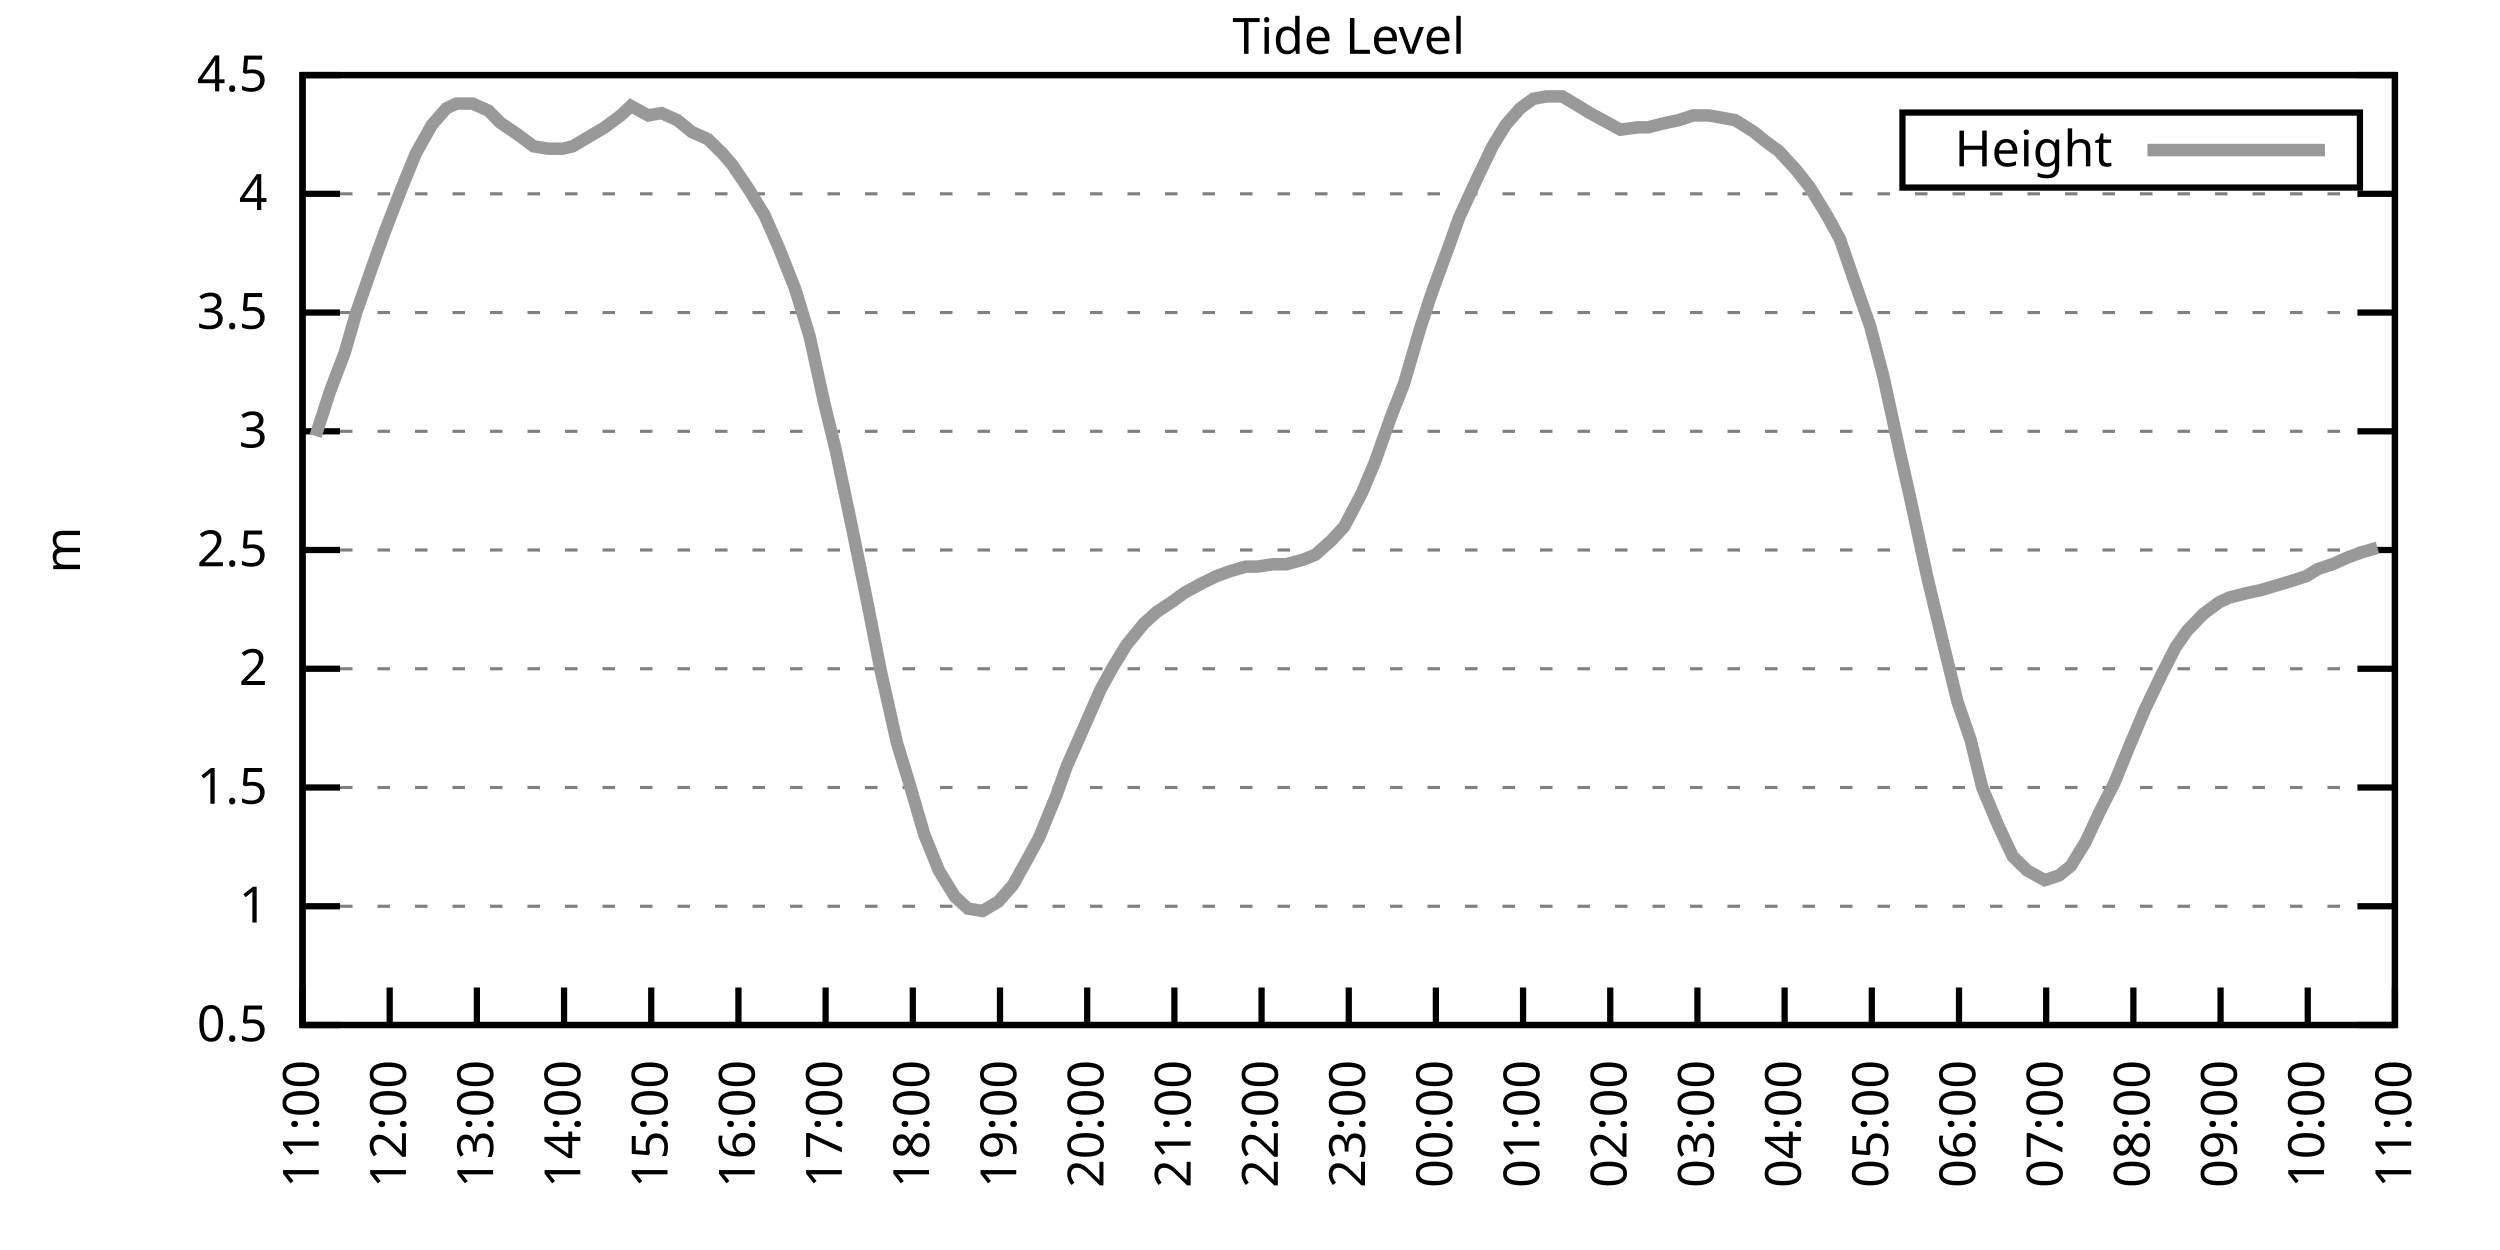
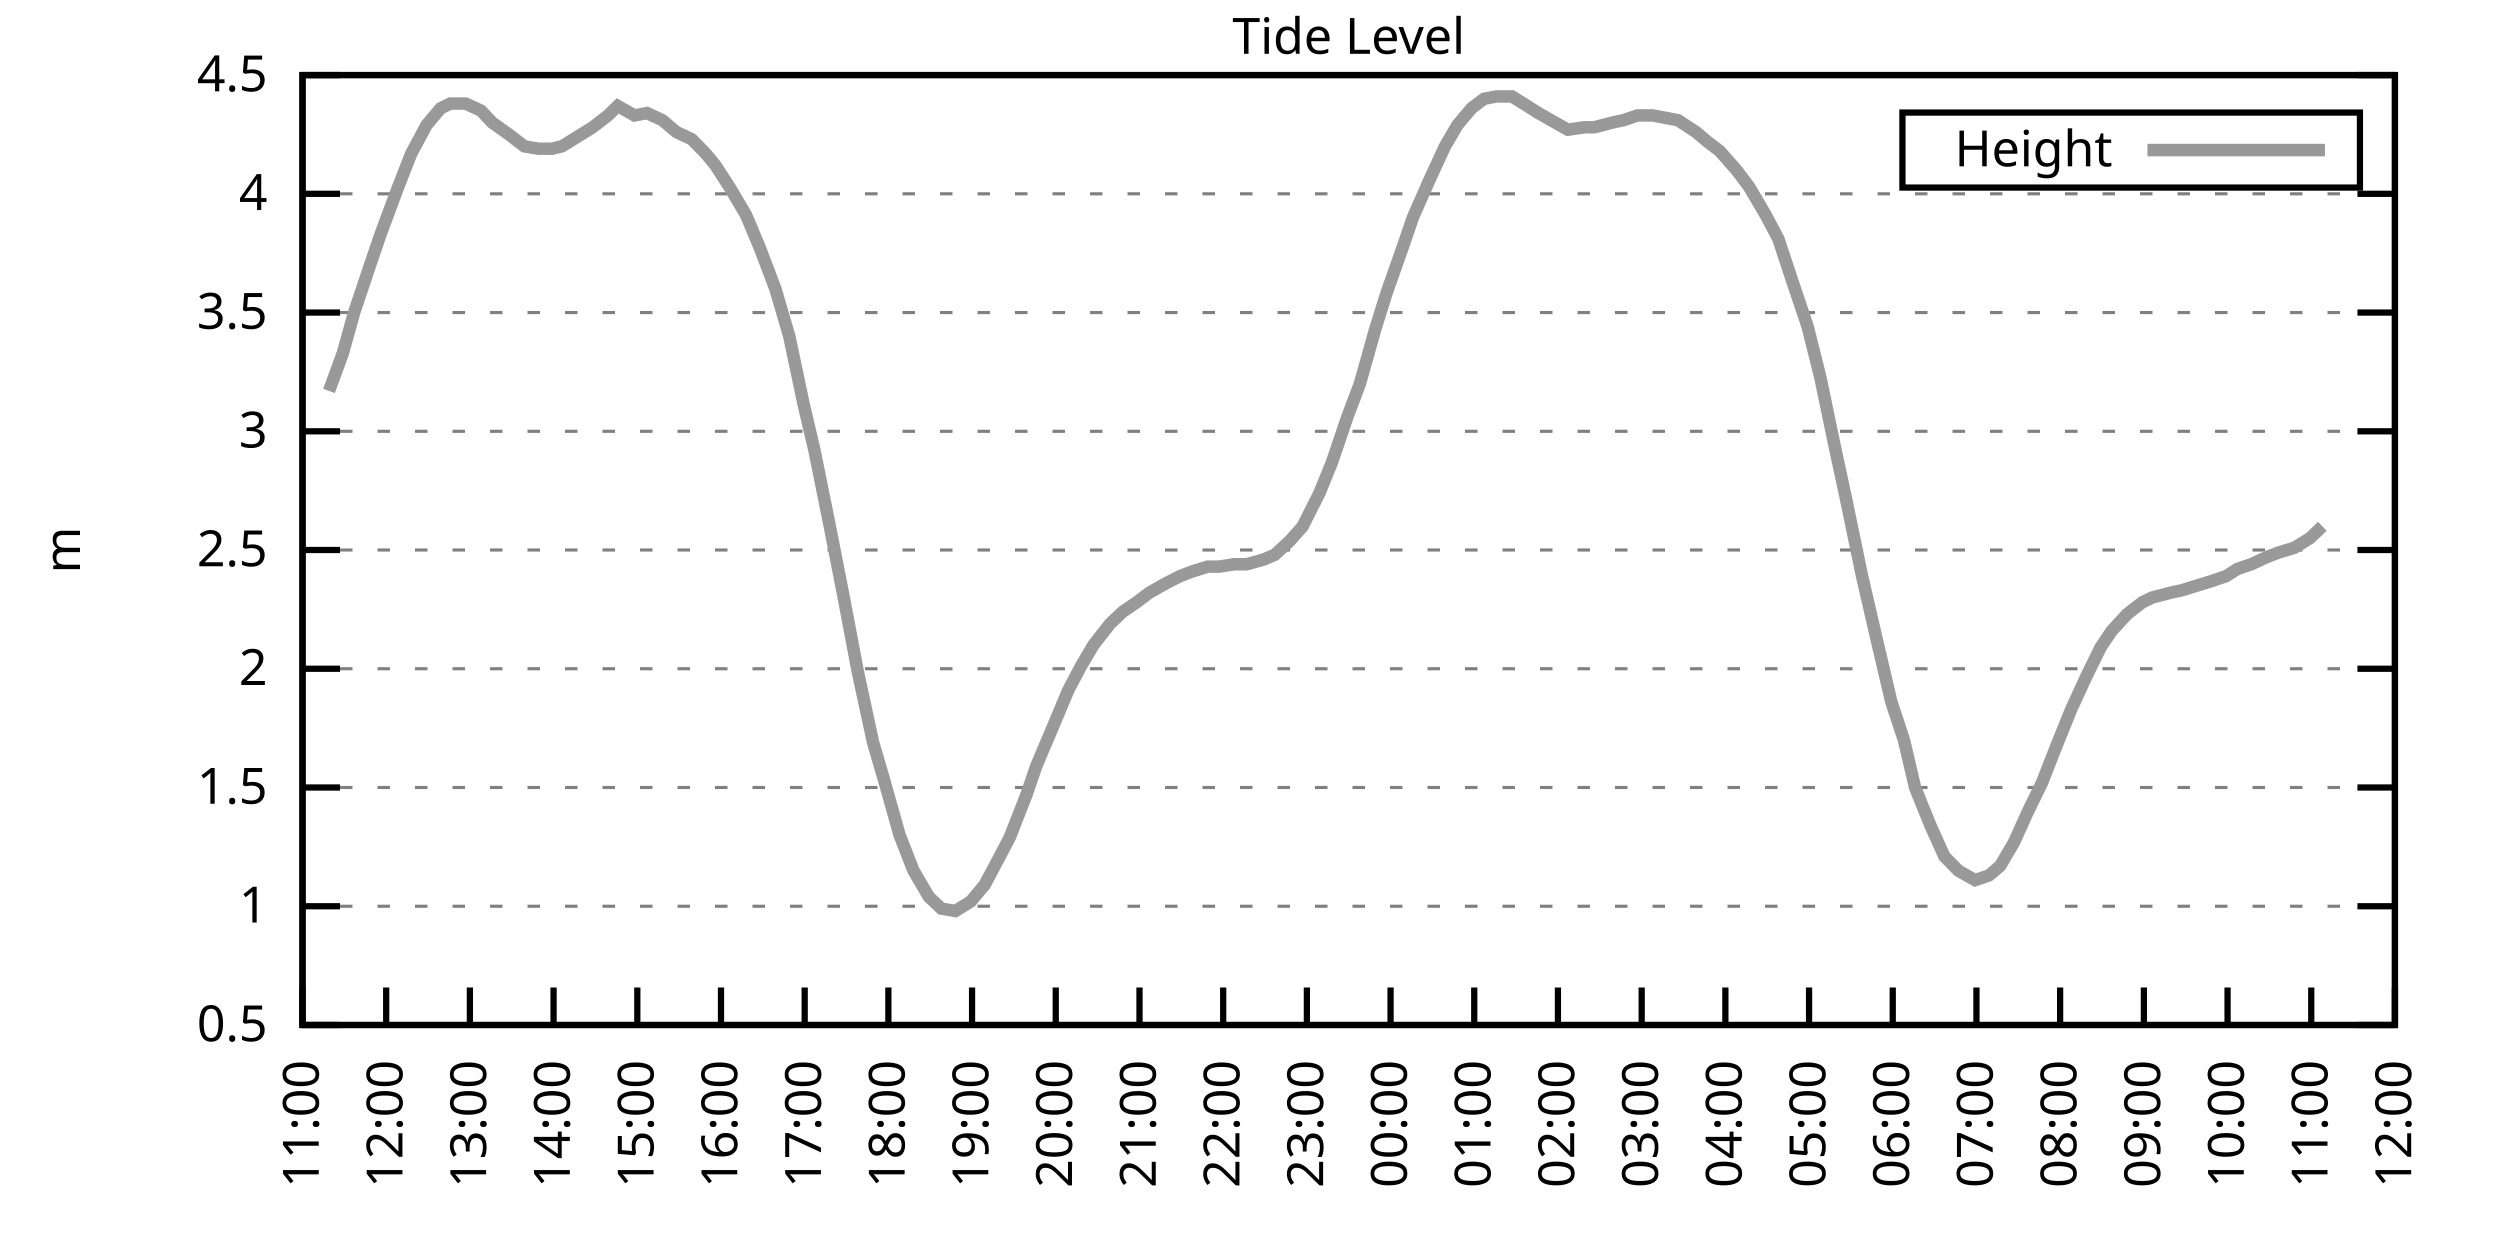
<svg xmlns="http://www.w3.org/2000/svg" xmlns:xlink="http://www.w3.org/1999/xlink" width="400" height="200" viewBox="0 0 400 200">
  <g id="gnuplot_canvas">
    <rect x="0" y="0" width="400" height="200" fill="none" />
    <defs>
      <circle id="gpDot" r="0.5" stroke-width="0.5" stroke="currentColor" />
      <path id="gpPt0" stroke-width="0.333" stroke="currentColor" d="M-1,0 h2 M0,-1 v2" />
      <path id="gpPt1" stroke-width="0.333" stroke="currentColor" d="M-1,-1 L1,1 M1,-1 L-1,1" />
      <path id="gpPt2" stroke-width="0.333" stroke="currentColor" d="M-1,0 L1,0 M0,-1 L0,1 M-1,-1 L1,1 M-1,1 L1,-1" />
      <rect id="gpPt3" stroke-width="0.333" stroke="currentColor" x="-1" y="-1" width="2" height="2" />
      <rect id="gpPt4" stroke-width="0.333" stroke="currentColor" fill="currentColor" x="-1" y="-1" width="2" height="2" />
      <circle id="gpPt5" stroke-width="0.333" stroke="currentColor" cx="0" cy="0" r="1" />
      <use xlink:href="#gpPt5" id="gpPt6" fill="currentColor" stroke="none" />
      <path id="gpPt7" stroke-width="0.333" stroke="currentColor" d="M0,-1.33 L-1.33,0.67 L1.33,0.67 z" />
      <use xlink:href="#gpPt7" id="gpPt8" fill="currentColor" stroke="none" />
      <use xlink:href="#gpPt7" id="gpPt9" stroke="currentColor" transform="rotate(180)" />
      <use xlink:href="#gpPt9" id="gpPt10" fill="currentColor" stroke="none" />
      <use xlink:href="#gpPt3" id="gpPt11" stroke="currentColor" transform="rotate(45)" />
      <use xlink:href="#gpPt11" id="gpPt12" fill="currentColor" stroke="none" />
      <path id="gpPt13" stroke-width="0.333" stroke="currentColor" d="M0,1.330 L1.265,0.411 L0.782,-1.067 L-0.782,-1.076 L-1.265,0.411 z" />
      <use xlink:href="#gpPt13" id="gpPt14" fill="currentColor" stroke="none" />
      <filter id="textbox" filterUnits="objectBoundingBox" x="0" y="0" height="1" width="1">
        <feFlood flood-color="white" flood-opacity="1" result="bgnd" />
        <feComposite in="SourceGraphic" in2="bgnd" operator="atop" />
      </filter>
      <filter id="greybox" filterUnits="objectBoundingBox" x="0" y="0" height="1" width="1">
        <feFlood flood-color="lightgrey" flood-opacity="1" result="grey" />
        <feComposite in="SourceGraphic" in2="grey" operator="atop" />
      </filter>
    </defs>
    <g fill="none" color="white" stroke="currentColor" stroke-width="1.00" stroke-linecap="butt" stroke-linejoin="miter">
</g>
    <g fill="none" color="black" stroke="currentColor" stroke-width="1.00" stroke-linecap="butt" stroke-linejoin="miter">
      <g stroke="none" shape-rendering="crispEdges">
        <polygon fill="rgb(255, 255, 255)" points="48.40,164.00 383.18,164.00 383.18,12.02 48.40,12.02 " />
      </g>
    </g>
    <g fill="none" color="black" stroke="currentColor" stroke-width="1.00" stroke-linecap="butt" stroke-linejoin="miter">
</g>
    <g fill="none" color="black" stroke="black" stroke-width="0.50" stroke-linecap="butt" stroke-linejoin="miter">
</g>
    <g fill="none" color="gray" stroke="currentColor" stroke-width="0.50" stroke-linecap="butt" stroke-linejoin="miter">
      <path stroke="gray" stroke-dasharray="2,4" class="gridline" d="M48.40,164.00 L383.19,164.00  " />
    </g>
    <g fill="none" color="gray" stroke="gray" stroke-width="1.00" stroke-linecap="butt" stroke-linejoin="miter">
</g>
    <g fill="none" color="black" stroke="currentColor" stroke-width="1.00" stroke-linecap="butt" stroke-linejoin="miter">
      <path stroke="black" d="M48.40,164.00 L54.40,164.00 M383.19,164.00 L377.19,164.00  " />
      <g transform="translate(42.80,166.60)" stroke="none" fill="black" font-family="Sans" font-size="8.00" text-anchor="end">
        <text>
          <tspan font-family="Sans"> 0.5</tspan>
        </text>
      </g>
    </g>
    <g fill="none" color="black" stroke="currentColor" stroke-width="1.00" stroke-linecap="butt" stroke-linejoin="miter">
</g>
    <g fill="none" color="black" stroke="black" stroke-width="0.50" stroke-linecap="butt" stroke-linejoin="miter">
</g>
    <g fill="none" color="gray" stroke="currentColor" stroke-width="0.50" stroke-linecap="butt" stroke-linejoin="miter">
      <path stroke="gray" stroke-dasharray="2,4" class="gridline" d="M48.40,145.00 L383.19,145.00  " />
    </g>
    <g fill="none" color="gray" stroke="gray" stroke-width="1.00" stroke-linecap="butt" stroke-linejoin="miter">
</g>
    <g fill="none" color="black" stroke="currentColor" stroke-width="1.00" stroke-linecap="butt" stroke-linejoin="miter">
      <path stroke="black" d="M48.40,145.00 L54.40,145.00 M383.19,145.00 L377.19,145.00  " />
      <g transform="translate(42.80,147.60)" stroke="none" fill="black" font-family="Sans" font-size="8.00" text-anchor="end">
        <text>
          <tspan font-family="Sans"> 1</tspan>
        </text>
      </g>
    </g>
    <g fill="none" color="black" stroke="currentColor" stroke-width="1.00" stroke-linecap="butt" stroke-linejoin="miter">
</g>
    <g fill="none" color="black" stroke="black" stroke-width="0.50" stroke-linecap="butt" stroke-linejoin="miter">
</g>
    <g fill="none" color="gray" stroke="currentColor" stroke-width="0.50" stroke-linecap="butt" stroke-linejoin="miter">
      <path stroke="gray" stroke-dasharray="2,4" class="gridline" d="M48.40,126.00 L383.19,126.00  " />
    </g>
    <g fill="none" color="gray" stroke="gray" stroke-width="1.00" stroke-linecap="butt" stroke-linejoin="miter">
</g>
    <g fill="none" color="black" stroke="currentColor" stroke-width="1.00" stroke-linecap="butt" stroke-linejoin="miter">
      <path stroke="black" d="M48.40,126.00 L54.40,126.00 M383.19,126.00 L377.19,126.00  " />
      <g transform="translate(42.80,128.60)" stroke="none" fill="black" font-family="Sans" font-size="8.00" text-anchor="end">
        <text>
          <tspan font-family="Sans"> 1.5</tspan>
        </text>
      </g>
    </g>
    <g fill="none" color="black" stroke="currentColor" stroke-width="1.00" stroke-linecap="butt" stroke-linejoin="miter">
</g>
    <g fill="none" color="black" stroke="black" stroke-width="0.50" stroke-linecap="butt" stroke-linejoin="miter">
</g>
    <g fill="none" color="gray" stroke="currentColor" stroke-width="0.50" stroke-linecap="butt" stroke-linejoin="miter">
      <path stroke="gray" stroke-dasharray="2,4" class="gridline" d="M48.40,107.00 L383.19,107.00  " />
    </g>
    <g fill="none" color="gray" stroke="gray" stroke-width="1.00" stroke-linecap="butt" stroke-linejoin="miter">
</g>
    <g fill="none" color="black" stroke="currentColor" stroke-width="1.00" stroke-linecap="butt" stroke-linejoin="miter">
      <path stroke="black" d="M48.40,107.00 L54.40,107.00 M383.19,107.00 L377.19,107.00  " />
      <g transform="translate(42.80,109.60)" stroke="none" fill="black" font-family="Sans" font-size="8.00" text-anchor="end">
        <text>
          <tspan font-family="Sans"> 2</tspan>
        </text>
      </g>
    </g>
    <g fill="none" color="black" stroke="currentColor" stroke-width="1.00" stroke-linecap="butt" stroke-linejoin="miter">
</g>
    <g fill="none" color="black" stroke="black" stroke-width="0.50" stroke-linecap="butt" stroke-linejoin="miter">
</g>
    <g fill="none" color="gray" stroke="currentColor" stroke-width="0.50" stroke-linecap="butt" stroke-linejoin="miter">
      <path stroke="gray" stroke-dasharray="2,4" class="gridline" d="M48.40,88.00 L383.19,88.00  " />
    </g>
    <g fill="none" color="gray" stroke="gray" stroke-width="1.00" stroke-linecap="butt" stroke-linejoin="miter">
</g>
    <g fill="none" color="black" stroke="currentColor" stroke-width="1.00" stroke-linecap="butt" stroke-linejoin="miter">
      <path stroke="black" d="M48.40,88.00 L54.40,88.00 M383.19,88.00 L377.19,88.00  " />
      <g transform="translate(42.80,90.60)" stroke="none" fill="black" font-family="Sans" font-size="8.00" text-anchor="end">
        <text>
          <tspan font-family="Sans"> 2.5</tspan>
        </text>
      </g>
    </g>
    <g fill="none" color="black" stroke="currentColor" stroke-width="1.00" stroke-linecap="butt" stroke-linejoin="miter">
</g>
    <g fill="none" color="black" stroke="black" stroke-width="0.50" stroke-linecap="butt" stroke-linejoin="miter">
</g>
    <g fill="none" color="gray" stroke="currentColor" stroke-width="0.50" stroke-linecap="butt" stroke-linejoin="miter">
      <path stroke="gray" stroke-dasharray="2,4" class="gridline" d="M48.40,69.01 L383.19,69.01  " />
    </g>
    <g fill="none" color="gray" stroke="gray" stroke-width="1.00" stroke-linecap="butt" stroke-linejoin="miter">
</g>
    <g fill="none" color="black" stroke="currentColor" stroke-width="1.00" stroke-linecap="butt" stroke-linejoin="miter">
      <path stroke="black" d="M48.40,69.01 L54.40,69.01 M383.19,69.01 L377.19,69.01  " />
      <g transform="translate(42.80,71.61)" stroke="none" fill="black" font-family="Sans" font-size="8.00" text-anchor="end">
        <text>
          <tspan font-family="Sans"> 3</tspan>
        </text>
      </g>
    </g>
    <g fill="none" color="black" stroke="currentColor" stroke-width="1.00" stroke-linecap="butt" stroke-linejoin="miter">
</g>
    <g fill="none" color="black" stroke="black" stroke-width="0.50" stroke-linecap="butt" stroke-linejoin="miter">
</g>
    <g fill="none" color="gray" stroke="currentColor" stroke-width="0.50" stroke-linecap="butt" stroke-linejoin="miter">
      <path stroke="gray" stroke-dasharray="2,4" class="gridline" d="M48.40,50.01 L383.19,50.01  " />
    </g>
    <g fill="none" color="gray" stroke="gray" stroke-width="1.00" stroke-linecap="butt" stroke-linejoin="miter">
</g>
    <g fill="none" color="black" stroke="currentColor" stroke-width="1.00" stroke-linecap="butt" stroke-linejoin="miter">
      <path stroke="black" d="M48.40,50.01 L54.40,50.01 M383.19,50.01 L377.19,50.01  " />
      <g transform="translate(42.80,52.61)" stroke="none" fill="black" font-family="Sans" font-size="8.00" text-anchor="end">
        <text>
          <tspan font-family="Sans"> 3.5</tspan>
        </text>
      </g>
    </g>
    <g fill="none" color="black" stroke="currentColor" stroke-width="1.00" stroke-linecap="butt" stroke-linejoin="miter">
</g>
    <g fill="none" color="black" stroke="black" stroke-width="0.50" stroke-linecap="butt" stroke-linejoin="miter">
</g>
    <g fill="none" color="gray" stroke="currentColor" stroke-width="0.50" stroke-linecap="butt" stroke-linejoin="miter">
      <path stroke="gray" stroke-dasharray="2,4" class="gridline" d="M48.40,31.01 L383.19,31.01  " />
    </g>
    <g fill="none" color="gray" stroke="gray" stroke-width="1.00" stroke-linecap="butt" stroke-linejoin="miter">
</g>
    <g fill="none" color="black" stroke="currentColor" stroke-width="1.00" stroke-linecap="butt" stroke-linejoin="miter">
      <path stroke="black" d="M48.40,31.01 L54.40,31.01 M383.19,31.01 L377.19,31.01  " />
      <g transform="translate(42.80,33.61)" stroke="none" fill="black" font-family="Sans" font-size="8.00" text-anchor="end">
        <text>
          <tspan font-family="Sans"> 4</tspan>
        </text>
      </g>
    </g>
    <g fill="none" color="black" stroke="currentColor" stroke-width="1.00" stroke-linecap="butt" stroke-linejoin="miter">
</g>
    <g fill="none" color="black" stroke="black" stroke-width="0.50" stroke-linecap="butt" stroke-linejoin="miter">
</g>
    <g fill="none" color="gray" stroke="currentColor" stroke-width="0.50" stroke-linecap="butt" stroke-linejoin="miter">
      <path stroke="gray" stroke-dasharray="2,4" class="gridline" d="M48.40,12.01 L383.19,12.01  " />
    </g>
    <g fill="none" color="gray" stroke="gray" stroke-width="1.00" stroke-linecap="butt" stroke-linejoin="miter">
</g>
    <g fill="none" color="black" stroke="currentColor" stroke-width="1.00" stroke-linecap="butt" stroke-linejoin="miter">
      <path stroke="black" d="M48.40,12.01 L54.40,12.01 M383.19,12.01 L377.19,12.01  " />
      <g transform="translate(42.80,14.61)" stroke="none" fill="black" font-family="Sans" font-size="8.00" text-anchor="end">
        <text>
          <tspan font-family="Sans"> 4.5</tspan>
        </text>
      </g>
    </g>
    <g fill="none" color="black" stroke="currentColor" stroke-width="1.00" stroke-linecap="butt" stroke-linejoin="miter">
      <path stroke="black" d="M48.40,164.00 L48.40,158.00  " />
      <g transform="translate(51.00,169.60) rotate(270.00)" stroke="none" fill="black" font-family="Sans" font-size="8.00" text-anchor="end">
        <text>
          <tspan font-family="Sans">11:00</tspan>
        </text>
      </g>
    </g>
    <g fill="none" color="black" stroke="currentColor" stroke-width="1.00" stroke-linecap="butt" stroke-linejoin="miter">
-       <path stroke="black" d="M62.35,164.00 L62.35,158.00  " />
-       <g transform="translate(64.95,169.60) rotate(270.00)" stroke="none" fill="black" font-family="Sans" font-size="8.00" text-anchor="end">
+       <path stroke="black" d="M61.79,164.00 L61.79,158.00  " />
+       <g transform="translate(64.39,169.60) rotate(270.00)" stroke="none" fill="black" font-family="Sans" font-size="8.00" text-anchor="end">
        <text>
          <tspan font-family="Sans">12:00</tspan>
        </text>
      </g>
    </g>
    <g fill="none" color="black" stroke="currentColor" stroke-width="1.00" stroke-linecap="butt" stroke-linejoin="miter">
-       <path stroke="black" d="M76.30,164.00 L76.30,158.00  " />
-       <g transform="translate(78.90,169.60) rotate(270.00)" stroke="none" fill="black" font-family="Sans" font-size="8.00" text-anchor="end">
+       <path stroke="black" d="M75.18,164.00 L75.18,158.00  " />
+       <g transform="translate(77.78,169.60) rotate(270.00)" stroke="none" fill="black" font-family="Sans" font-size="8.00" text-anchor="end">
        <text>
          <tspan font-family="Sans">13:00</tspan>
        </text>
      </g>
    </g>
    <g fill="none" color="black" stroke="currentColor" stroke-width="1.00" stroke-linecap="butt" stroke-linejoin="miter">
-       <path stroke="black" d="M90.25,164.00 L90.25,158.00  " />
-       <g transform="translate(92.85,169.60) rotate(270.00)" stroke="none" fill="black" font-family="Sans" font-size="8.00" text-anchor="end">
+       <path stroke="black" d="M88.57,164.00 L88.57,158.00  " />
+       <g transform="translate(91.17,169.60) rotate(270.00)" stroke="none" fill="black" font-family="Sans" font-size="8.00" text-anchor="end">
        <text>
          <tspan font-family="Sans">14:00</tspan>
        </text>
      </g>
    </g>
    <g fill="none" color="black" stroke="currentColor" stroke-width="1.00" stroke-linecap="butt" stroke-linejoin="miter">
-       <path stroke="black" d="M104.20,164.00 L104.20,158.00  " />
-       <g transform="translate(106.80,169.60) rotate(270.00)" stroke="none" fill="black" font-family="Sans" font-size="8.00" text-anchor="end">
+       <path stroke="black" d="M101.97,164.00 L101.97,158.00  " />
+       <g transform="translate(104.57,169.60) rotate(270.00)" stroke="none" fill="black" font-family="Sans" font-size="8.00" text-anchor="end">
        <text>
          <tspan font-family="Sans">15:00</tspan>
        </text>
      </g>
    </g>
    <g fill="none" color="black" stroke="currentColor" stroke-width="1.00" stroke-linecap="butt" stroke-linejoin="miter">
-       <path stroke="black" d="M118.15,164.00 L118.15,158.00  " />
-       <g transform="translate(120.75,169.60) rotate(270.00)" stroke="none" fill="black" font-family="Sans" font-size="8.00" text-anchor="end">
+       <path stroke="black" d="M115.36,164.00 L115.36,158.00  " />
+       <g transform="translate(117.96,169.60) rotate(270.00)" stroke="none" fill="black" font-family="Sans" font-size="8.00" text-anchor="end">
        <text>
          <tspan font-family="Sans">16:00</tspan>
        </text>
      </g>
    </g>
    <g fill="none" color="black" stroke="currentColor" stroke-width="1.00" stroke-linecap="butt" stroke-linejoin="miter">
-       <path stroke="black" d="M132.10,164.00 L132.10,158.00  " />
-       <g transform="translate(134.70,169.60) rotate(270.00)" stroke="none" fill="black" font-family="Sans" font-size="8.00" text-anchor="end">
+       <path stroke="black" d="M128.75,164.00 L128.75,158.00  " />
+       <g transform="translate(131.35,169.60) rotate(270.00)" stroke="none" fill="black" font-family="Sans" font-size="8.00" text-anchor="end">
        <text>
          <tspan font-family="Sans">17:00</tspan>
        </text>
      </g>
    </g>
    <g fill="none" color="black" stroke="currentColor" stroke-width="1.00" stroke-linecap="butt" stroke-linejoin="miter">
-       <path stroke="black" d="M146.05,164.00 L146.05,158.00  " />
-       <g transform="translate(148.65,169.60) rotate(270.00)" stroke="none" fill="black" font-family="Sans" font-size="8.00" text-anchor="end">
+       <path stroke="black" d="M142.14,164.00 L142.14,158.00  " />
+       <g transform="translate(144.74,169.60) rotate(270.00)" stroke="none" fill="black" font-family="Sans" font-size="8.00" text-anchor="end">
        <text>
          <tspan font-family="Sans">18:00</tspan>
        </text>
      </g>
    </g>
    <g fill="none" color="black" stroke="currentColor" stroke-width="1.00" stroke-linecap="butt" stroke-linejoin="miter">
-       <path stroke="black" d="M160.00,164.00 L160.00,158.00  " />
-       <g transform="translate(162.60,169.60) rotate(270.00)" stroke="none" fill="black" font-family="Sans" font-size="8.00" text-anchor="end">
+       <path stroke="black" d="M155.53,164.00 L155.53,158.00  " />
+       <g transform="translate(158.13,169.60) rotate(270.00)" stroke="none" fill="black" font-family="Sans" font-size="8.00" text-anchor="end">
        <text>
          <tspan font-family="Sans">19:00</tspan>
        </text>
      </g>
    </g>
    <g fill="none" color="black" stroke="currentColor" stroke-width="1.00" stroke-linecap="butt" stroke-linejoin="miter">
-       <path stroke="black" d="M173.95,164.00 L173.95,158.00  " />
-       <g transform="translate(176.55,169.60) rotate(270.00)" stroke="none" fill="black" font-family="Sans" font-size="8.00" text-anchor="end">
+       <path stroke="black" d="M168.92,164.00 L168.92,158.00  " />
+       <g transform="translate(171.52,169.60) rotate(270.00)" stroke="none" fill="black" font-family="Sans" font-size="8.00" text-anchor="end">
        <text>
          <tspan font-family="Sans">20:00</tspan>
        </text>
      </g>
    </g>
    <g fill="none" color="black" stroke="currentColor" stroke-width="1.00" stroke-linecap="butt" stroke-linejoin="miter">
-       <path stroke="black" d="M187.90,164.00 L187.90,158.00  " />
-       <g transform="translate(190.50,169.60) rotate(270.00)" stroke="none" fill="black" font-family="Sans" font-size="8.00" text-anchor="end">
+       <path stroke="black" d="M182.32,164.00 L182.32,158.00  " />
+       <g transform="translate(184.92,169.60) rotate(270.00)" stroke="none" fill="black" font-family="Sans" font-size="8.00" text-anchor="end">
        <text>
          <tspan font-family="Sans">21:00</tspan>
        </text>
      </g>
    </g>
    <g fill="none" color="black" stroke="currentColor" stroke-width="1.00" stroke-linecap="butt" stroke-linejoin="miter">
-       <path stroke="black" d="M201.85,164.00 L201.85,158.00  " />
-       <g transform="translate(204.45,169.60) rotate(270.00)" stroke="none" fill="black" font-family="Sans" font-size="8.00" text-anchor="end">
+       <path stroke="black" d="M195.71,164.00 L195.71,158.00  " />
+       <g transform="translate(198.31,169.60) rotate(270.00)" stroke="none" fill="black" font-family="Sans" font-size="8.00" text-anchor="end">
        <text>
          <tspan font-family="Sans">22:00</tspan>
        </text>
      </g>
    </g>
    <g fill="none" color="black" stroke="currentColor" stroke-width="1.00" stroke-linecap="butt" stroke-linejoin="miter">
-       <path stroke="black" d="M215.80,164.00 L215.80,158.00  " />
-       <g transform="translate(218.40,169.60) rotate(270.00)" stroke="none" fill="black" font-family="Sans" font-size="8.00" text-anchor="end">
+       <path stroke="black" d="M209.10,164.00 L209.10,158.00  " />
+       <g transform="translate(211.70,169.60) rotate(270.00)" stroke="none" fill="black" font-family="Sans" font-size="8.00" text-anchor="end">
        <text>
          <tspan font-family="Sans">23:00</tspan>
        </text>
      </g>
    </g>
    <g fill="none" color="black" stroke="currentColor" stroke-width="1.00" stroke-linecap="butt" stroke-linejoin="miter">
-       <path stroke="black" d="M229.74,164.00 L229.74,158.00  " />
-       <g transform="translate(232.34,169.60) rotate(270.00)" stroke="none" fill="black" font-family="Sans" font-size="8.00" text-anchor="end">
+       <path stroke="black" d="M222.49,164.00 L222.49,158.00  " />
+       <g transform="translate(225.09,169.60) rotate(270.00)" stroke="none" fill="black" font-family="Sans" font-size="8.00" text-anchor="end">
        <text>
          <tspan font-family="Sans">00:00</tspan>
        </text>
      </g>
    </g>
    <g fill="none" color="black" stroke="currentColor" stroke-width="1.00" stroke-linecap="butt" stroke-linejoin="miter">
-       <path stroke="black" d="M243.69,164.00 L243.69,158.00  " />
-       <g transform="translate(246.29,169.60) rotate(270.00)" stroke="none" fill="black" font-family="Sans" font-size="8.00" text-anchor="end">
+       <path stroke="black" d="M235.88,164.00 L235.88,158.00  " />
+       <g transform="translate(238.48,169.60) rotate(270.00)" stroke="none" fill="black" font-family="Sans" font-size="8.00" text-anchor="end">
        <text>
          <tspan font-family="Sans">01:00</tspan>
        </text>
      </g>
    </g>
    <g fill="none" color="black" stroke="currentColor" stroke-width="1.00" stroke-linecap="butt" stroke-linejoin="miter">
-       <path stroke="black" d="M257.64,164.00 L257.64,158.00  " />
-       <g transform="translate(260.24,169.60) rotate(270.00)" stroke="none" fill="black" font-family="Sans" font-size="8.00" text-anchor="end">
+       <path stroke="black" d="M249.27,164.00 L249.27,158.00  " />
+       <g transform="translate(251.87,169.60) rotate(270.00)" stroke="none" fill="black" font-family="Sans" font-size="8.00" text-anchor="end">
        <text>
          <tspan font-family="Sans">02:00</tspan>
        </text>
      </g>
    </g>
    <g fill="none" color="black" stroke="currentColor" stroke-width="1.00" stroke-linecap="butt" stroke-linejoin="miter">
-       <path stroke="black" d="M271.59,164.00 L271.59,158.00  " />
-       <g transform="translate(274.19,169.60) rotate(270.00)" stroke="none" fill="black" font-family="Sans" font-size="8.00" text-anchor="end">
+       <path stroke="black" d="M262.67,164.00 L262.67,158.00  " />
+       <g transform="translate(265.27,169.60) rotate(270.00)" stroke="none" fill="black" font-family="Sans" font-size="8.00" text-anchor="end">
        <text>
          <tspan font-family="Sans">03:00</tspan>
        </text>
      </g>
    </g>
    <g fill="none" color="black" stroke="currentColor" stroke-width="1.00" stroke-linecap="butt" stroke-linejoin="miter">
-       <path stroke="black" d="M285.54,164.00 L285.54,158.00  " />
-       <g transform="translate(288.14,169.60) rotate(270.00)" stroke="none" fill="black" font-family="Sans" font-size="8.00" text-anchor="end">
+       <path stroke="black" d="M276.06,164.00 L276.06,158.00  " />
+       <g transform="translate(278.66,169.60) rotate(270.00)" stroke="none" fill="black" font-family="Sans" font-size="8.00" text-anchor="end">
        <text>
          <tspan font-family="Sans">04:00</tspan>
        </text>
      </g>
    </g>
    <g fill="none" color="black" stroke="currentColor" stroke-width="1.00" stroke-linecap="butt" stroke-linejoin="miter">
-       <path stroke="black" d="M299.49,164.00 L299.49,158.00  " />
-       <g transform="translate(302.09,169.60) rotate(270.00)" stroke="none" fill="black" font-family="Sans" font-size="8.00" text-anchor="end">
+       <path stroke="black" d="M289.45,164.00 L289.45,158.00  " />
+       <g transform="translate(292.05,169.60) rotate(270.00)" stroke="none" fill="black" font-family="Sans" font-size="8.00" text-anchor="end">
        <text>
          <tspan font-family="Sans">05:00</tspan>
        </text>
      </g>
    </g>
    <g fill="none" color="black" stroke="currentColor" stroke-width="1.00" stroke-linecap="butt" stroke-linejoin="miter">
-       <path stroke="black" d="M313.44,164.00 L313.44,158.00  " />
-       <g transform="translate(316.04,169.60) rotate(270.00)" stroke="none" fill="black" font-family="Sans" font-size="8.00" text-anchor="end">
+       <path stroke="black" d="M302.84,164.00 L302.84,158.00  " />
+       <g transform="translate(305.44,169.60) rotate(270.00)" stroke="none" fill="black" font-family="Sans" font-size="8.00" text-anchor="end">
        <text>
          <tspan font-family="Sans">06:00</tspan>
        </text>
      </g>
    </g>
    <g fill="none" color="black" stroke="currentColor" stroke-width="1.00" stroke-linecap="butt" stroke-linejoin="miter">
-       <path stroke="black" d="M327.39,164.00 L327.39,158.00  " />
-       <g transform="translate(329.99,169.60) rotate(270.00)" stroke="none" fill="black" font-family="Sans" font-size="8.00" text-anchor="end">
+       <path stroke="black" d="M316.23,164.00 L316.23,158.00  " />
+       <g transform="translate(318.83,169.60) rotate(270.00)" stroke="none" fill="black" font-family="Sans" font-size="8.00" text-anchor="end">
        <text>
          <tspan font-family="Sans">07:00</tspan>
        </text>
      </g>
    </g>
    <g fill="none" color="black" stroke="currentColor" stroke-width="1.00" stroke-linecap="butt" stroke-linejoin="miter">
-       <path stroke="black" d="M341.34,164.00 L341.34,158.00  " />
-       <g transform="translate(343.94,169.60) rotate(270.00)" stroke="none" fill="black" font-family="Sans" font-size="8.00" text-anchor="end">
+       <path stroke="black" d="M329.62,164.00 L329.62,158.00  " />
+       <g transform="translate(332.22,169.60) rotate(270.00)" stroke="none" fill="black" font-family="Sans" font-size="8.00" text-anchor="end">
        <text>
          <tspan font-family="Sans">08:00</tspan>
        </text>
      </g>
    </g>
    <g fill="none" color="black" stroke="currentColor" stroke-width="1.00" stroke-linecap="butt" stroke-linejoin="miter">
-       <path stroke="black" d="M355.29,164.00 L355.29,158.00  " />
-       <g transform="translate(357.89,169.60) rotate(270.00)" stroke="none" fill="black" font-family="Sans" font-size="8.00" text-anchor="end">
+       <path stroke="black" d="M343.02,164.00 L343.02,158.00  " />
+       <g transform="translate(345.62,169.60) rotate(270.00)" stroke="none" fill="black" font-family="Sans" font-size="8.00" text-anchor="end">
        <text>
          <tspan font-family="Sans">09:00</tspan>
        </text>
      </g>
    </g>
    <g fill="none" color="black" stroke="currentColor" stroke-width="1.00" stroke-linecap="butt" stroke-linejoin="miter">
-       <path stroke="black" d="M369.24,164.00 L369.24,158.00  " />
-       <g transform="translate(371.84,169.60) rotate(270.00)" stroke="none" fill="black" font-family="Sans" font-size="8.00" text-anchor="end">
+       <path stroke="black" d="M356.41,164.00 L356.41,158.00  " />
+       <g transform="translate(359.01,169.60) rotate(270.00)" stroke="none" fill="black" font-family="Sans" font-size="8.00" text-anchor="end">
        <text>
          <tspan font-family="Sans">10:00</tspan>
+         </text>
+       </g>
+     </g>
+     <g fill="none" color="black" stroke="currentColor" stroke-width="1.00" stroke-linecap="butt" stroke-linejoin="miter">
+       <path stroke="black" d="M369.80,164.00 L369.80,158.00  " />
+       <g transform="translate(372.40,169.60) rotate(270.00)" stroke="none" fill="black" font-family="Sans" font-size="8.00" text-anchor="end">
+         <text>
+           <tspan font-family="Sans">11:00</tspan>
        </text>
      </g>
    </g>
    <g fill="none" color="black" stroke="currentColor" stroke-width="1.00" stroke-linecap="butt" stroke-linejoin="miter">
      <path stroke="black" d="M383.19,164.00 L383.19,158.00  " />
      <g transform="translate(385.79,169.60) rotate(270.00)" stroke="none" fill="black" font-family="Sans" font-size="8.00" text-anchor="end">
        <text>
-           <tspan font-family="Sans">11:00</tspan>
+           <tspan font-family="Sans">12:00</tspan>
        </text>
      </g>
    </g>
    <g fill="none" color="black" stroke="currentColor" stroke-width="1.00" stroke-linecap="butt" stroke-linejoin="miter">
</g>
    <g fill="none" color="black" stroke="currentColor" stroke-width="1.00" stroke-linecap="butt" stroke-linejoin="miter">
      <path stroke="black" d="M48.40,12.01 L48.40,164.00 L383.19,164.00 L383.19,12.01 L48.40,12.01 Z  " />
    </g>
    <g fill="none" color="black" stroke="currentColor" stroke-width="1.00" stroke-linecap="butt" stroke-linejoin="miter">
</g>
    <g fill="none" color="black" stroke="currentColor" stroke-width="1.00" stroke-linecap="butt" stroke-linejoin="miter">
      <path stroke="black" d="M304.39,30.01 L304.39,18.01 L377.59,18.01 L377.59,30.01 L304.39,30.01 Z  " />
    </g>
    <g id="Tide_level_plot_1">
      <g fill="none" color="white" stroke="black" stroke-width="2.00" stroke-linecap="butt" stroke-linejoin="miter">
</g>
      <g fill="none" color="black" stroke="currentColor" stroke-width="2.00" stroke-linecap="butt" stroke-linejoin="miter">
        <g transform="translate(337.99,26.61)" stroke="none" fill="black" font-family="Sans" font-size="8.00" text-anchor="end">
          <text>
            <tspan font-family="Sans">Height</tspan>
          </text>
        </g>
      </g>
      <g fill="none" color="black" stroke="currentColor" stroke-width="2.00" stroke-linecap="butt" stroke-linejoin="miter">
-         <path stroke="rgb(153, 153, 153)" d="M343.59,24.01 L371.99,24.01 M50.49,69.77 L52.82,62.55 L55.14,56.47 L57.00,50.01 L59.79,42.03 L61.42,37.47   L64.21,30.25 L66.53,24.55 L69.09,19.99 L71.42,17.33 L73.04,16.57 L75.60,16.57 L78.16,17.71 L80.02,19.61   L82.81,21.51 L85.37,23.41 L87.69,23.79 L90.02,23.79 L91.64,23.41 L94.20,21.89 L96.76,20.37 L99.32,18.47   L100.94,16.95 L103.73,18.47 L105.83,18.09 L108.38,19.23 L110.71,21.13 L113.27,22.27 L115.59,24.55 L117.22,26.45   L119.78,30.25 L122.33,34.43 L124.66,39.75 L127.22,46.21 L129.54,53.81 L131.87,64.45 L133.72,72.05 L136.28,84.21   L138.61,95.60 L140.93,107.38 L143.49,118.78 L145.35,124.86 L147.91,133.60 L150.23,139.30 L152.79,143.48 L154.88,145.38   L157.21,145.76 L159.76,144.24 L162.09,141.58 L164.41,137.40 L166.27,133.98 L169.06,127.14 L170.69,122.58 L173.71,115.74   L176.04,110.42 L178.13,106.62 L180.22,103.20 L183.01,99.78 L185.11,97.88 L187.43,96.36 L189.52,94.84 L192.31,93.32   L194.64,92.18 L196.73,91.42 L199.29,90.66 L201.15,90.66 L203.71,90.28 L205.80,90.28 L208.59,89.52 L210.45,88.76   L213.01,86.49 L215.10,84.21 L217.89,78.89 L219.98,73.95 L222.54,66.73 L224.63,61.41 L227.19,52.67 L229.05,46.97   L231.84,39.37 L233.46,34.81 L236.25,28.73 L238.81,23.41 L240.90,19.99 L243.23,17.33 L245.32,15.81 L247.41,15.43   L249.97,15.43 L252.53,16.95 L254.39,18.09 L256.48,19.23 L259.27,20.75 L262.06,20.37 L263.69,20.37 L266.71,19.61   L268.57,19.23 L270.90,18.47 L273.45,18.47 L275.55,18.85 L277.64,19.23 L280.66,21.13 L282.52,22.65 L284.61,24.17   L287.40,27.21 L289.50,29.87 L292.29,34.43 L294.38,38.23 L296.47,44.31 L299.26,52.29 L301.35,60.27 L303.91,72.05   L305.54,79.27 L308.33,92.18 L310.88,102.82 L313.21,112.32 L315.30,118.40 L317.16,126.00 L319.72,132.08 L322.04,137.02   L324.37,139.30 L327.16,140.82 L329.48,140.06 L331.34,138.54 L333.67,134.74 L335.99,129.80 L338.32,125.24 L340.64,119.54   L343.20,113.46 L345.76,108.14 L348.08,103.58 L349.94,100.92 L352.50,98.26 L355.06,96.36 L356.69,95.60 L359.71,94.84   L361.57,94.46 L364.13,93.70 L366.68,92.94 L369.01,92.18 L370.87,91.04 L373.19,90.28 L375.75,89.14 L377.84,88.38   L380.40,87.63  " />
+         <path stroke="rgb(153, 153, 153)" d="M343.59,24.01 L371.99,24.01 M52.64,62.55 L54.87,56.47 L56.66,50.01 L59.34,42.03 L60.90,37.47 L63.58,30.25   L65.81,24.55 L68.26,19.99 L70.50,17.33 L72.06,16.57 L74.51,16.57 L76.97,17.71 L78.75,19.61 L81.43,21.51   L83.89,23.41 L86.12,23.79 L88.35,23.79 L89.91,23.41 L92.37,21.89 L94.82,20.37 L97.28,18.47 L98.84,16.95   L101.52,18.47 L103.53,18.09 L105.98,19.23 L108.22,21.13 L110.67,22.27 L112.90,24.55 L114.47,26.45 L116.92,30.25   L119.38,34.43 L121.61,39.75 L124.06,46.21 L126.29,53.81 L128.53,64.45 L130.31,72.05 L132.77,84.21 L135.00,95.60   L137.23,107.38 L139.69,118.78 L141.47,124.86 L143.93,133.60 L146.16,139.30 L148.61,143.48 L150.62,145.38 L152.85,145.76   L155.31,144.24 L157.54,141.58 L159.77,137.40 L161.56,133.98 L164.24,127.14 L165.80,122.58 L168.70,115.74 L170.93,110.42   L172.94,106.62 L174.95,103.20 L177.63,99.78 L179.64,97.88 L181.87,96.36 L183.88,94.84 L186.56,93.32 L188.79,92.18   L190.80,91.42 L193.25,90.66 L195.04,90.66 L197.49,90.28 L199.50,90.28 L202.18,89.52 L203.97,88.76 L206.42,86.49   L208.43,84.21 L211.11,78.89 L213.12,73.95 L215.57,66.73 L217.58,61.41 L220.04,52.67 L221.82,46.97 L224.50,39.37   L226.06,34.81 L228.74,28.73 L231.20,23.41 L233.20,19.99 L235.44,17.33 L237.44,15.81 L239.45,15.43 L241.91,15.43   L244.36,16.95 L246.15,18.09 L248.16,19.23 L250.84,20.75 L253.51,20.37 L255.08,20.37 L257.98,19.61 L259.76,19.23   L262.00,18.47 L264.45,18.47 L266.46,18.85 L268.47,19.23 L271.37,21.13 L273.16,22.65 L275.16,24.17 L277.84,27.21   L279.85,29.87 L282.53,34.43 L284.54,38.23 L286.55,44.31 L289.23,52.29 L291.23,60.27 L293.69,72.05 L295.25,79.27   L297.93,92.18 L300.39,102.82 L302.62,112.32 L304.63,118.40 L306.41,126.00 L308.87,132.08 L311.10,137.02 L313.33,139.30   L316.01,140.82 L318.24,140.06 L320.03,138.54 L322.26,134.74 L324.49,129.80 L326.72,125.24 L328.95,119.54 L331.41,113.46   L333.86,108.14 L336.10,103.58 L337.88,100.92 L340.34,98.26 L342.79,96.36 L344.35,95.60 L347.26,94.84 L349.04,94.46   L351.50,93.70 L353.95,92.94 L356.18,92.18 L357.97,91.04 L360.20,90.28 L362.66,89.14 L364.66,88.38 L367.12,87.63   L369.58,86.11 L371.58,84.21  " />
      </g>
    </g>
    <g fill="none" color="black" stroke="currentColor" stroke-width="2.00" stroke-linecap="butt" stroke-linejoin="miter">
</g>
    <g fill="none" color="black" stroke="black" stroke-width="1.00" stroke-linecap="butt" stroke-linejoin="miter">
</g>
    <g fill="none" color="black" stroke="currentColor" stroke-width="1.00" stroke-linecap="butt" stroke-linejoin="miter">
      <path stroke="black" d="M48.40,12.01 L48.40,164.00 L383.19,164.00 L383.19,12.01 L48.40,12.01 Z  " />
      <g transform="translate(12.80,88.01) rotate(270.00)" stroke="none" fill="black" font-family="Sans" font-size="8.00" text-anchor="middle">
        <text>
          <tspan font-family="Sans">m</tspan>
        </text>
      </g>
    </g>
    <g fill="none" color="black" stroke="currentColor" stroke-width="1.00" stroke-linecap="butt" stroke-linejoin="miter">
</g>
    <g fill="none" color="black" stroke="currentColor" stroke-width="1.00" stroke-linecap="butt" stroke-linejoin="miter">
      <g transform="translate(215.79,8.61)" stroke="none" fill="black" font-family="Sans" font-size="8.00" text-anchor="middle">
        <text>
          <tspan font-family="Sans">Tide Level</tspan>
        </text>
      </g>
    </g>
    <g fill="none" color="black" stroke="currentColor" stroke-width="1.00" stroke-linecap="butt" stroke-linejoin="miter">
</g>
  </g>
</svg>
